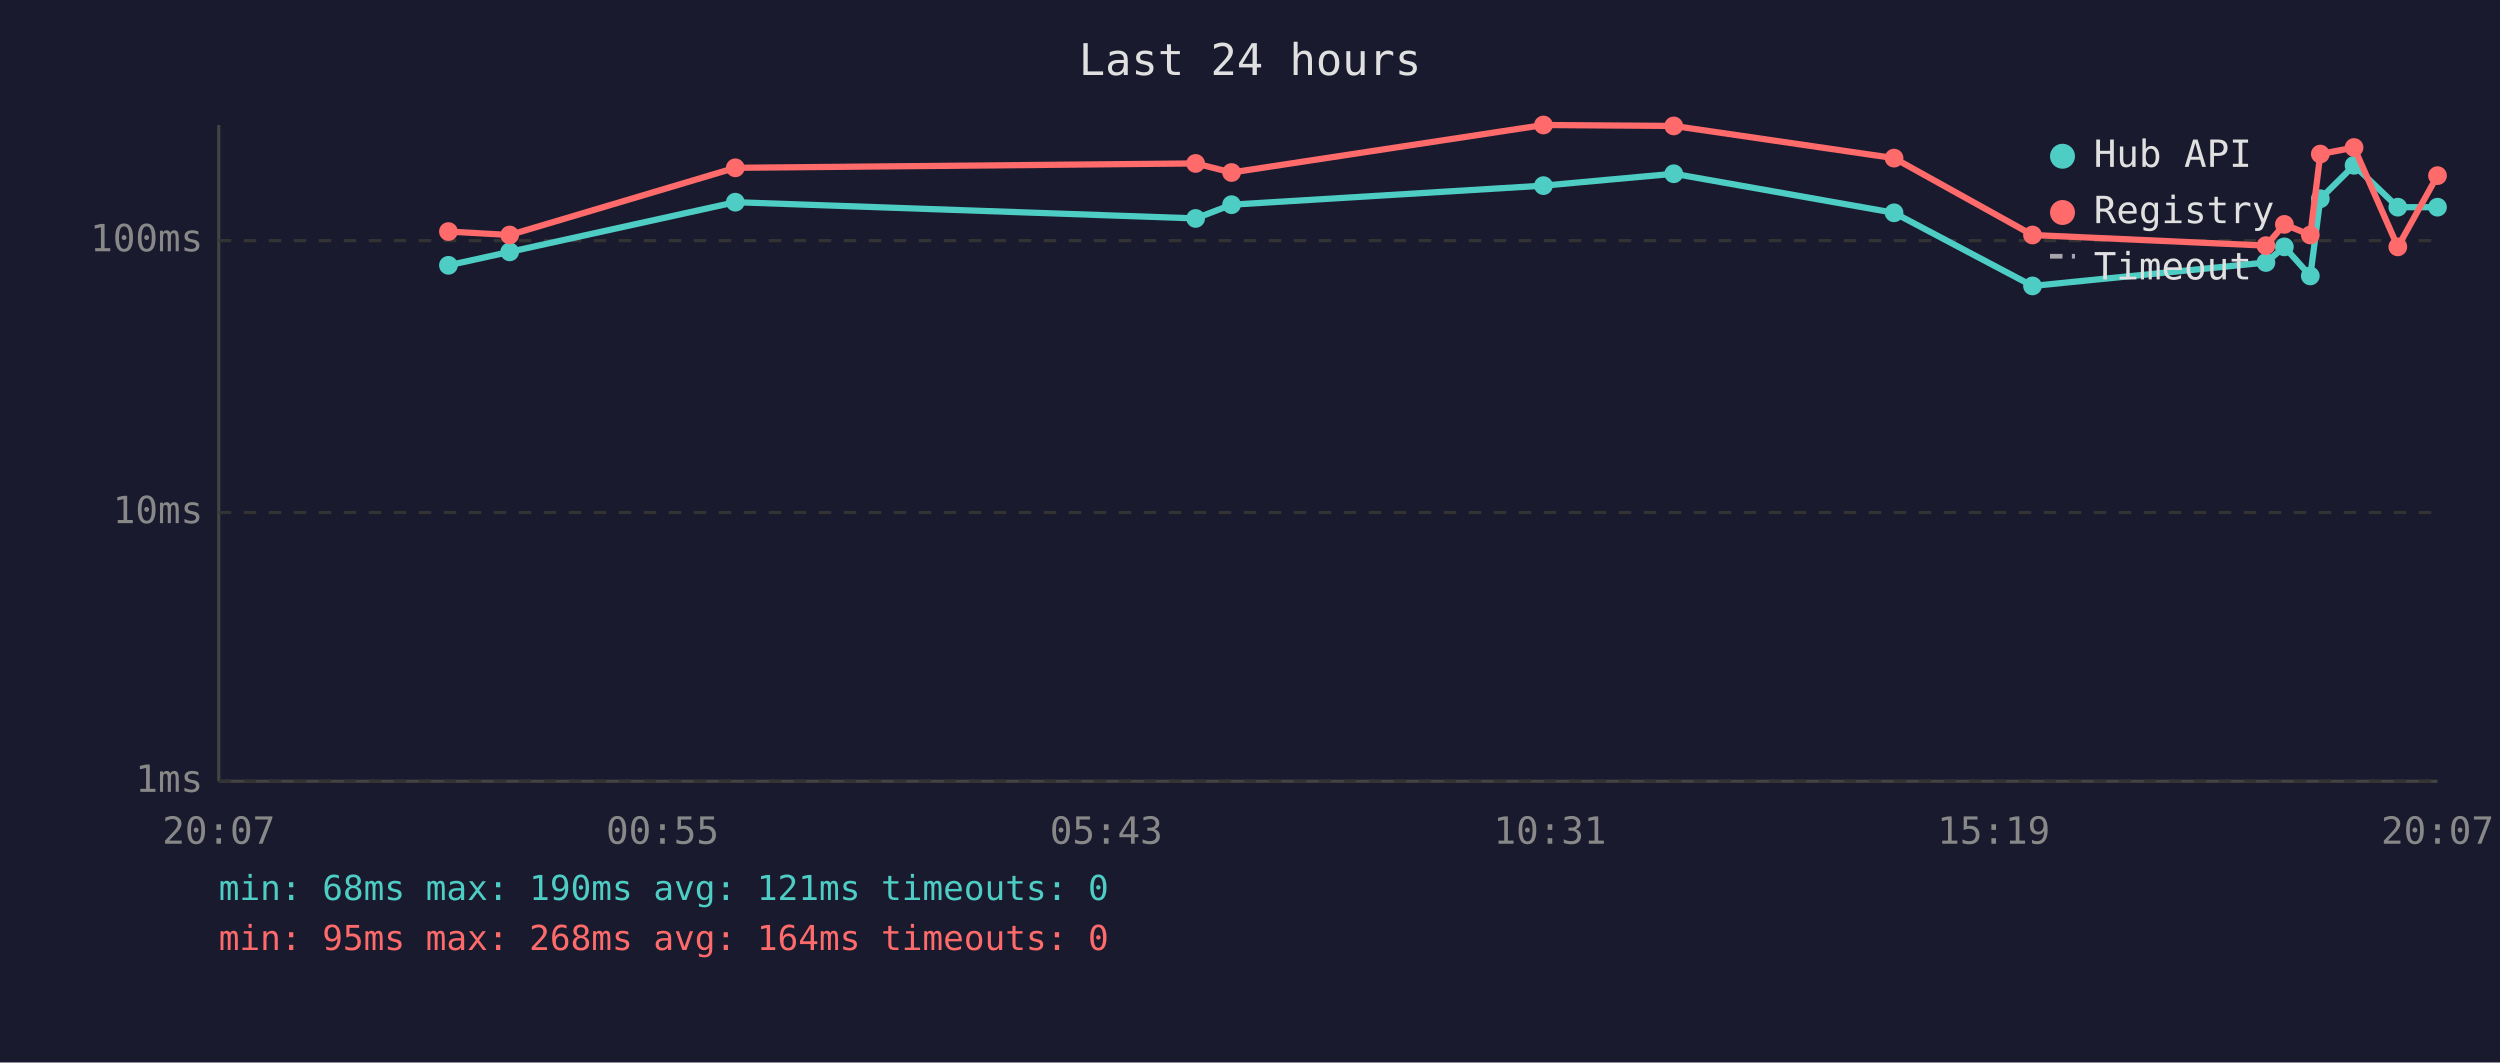
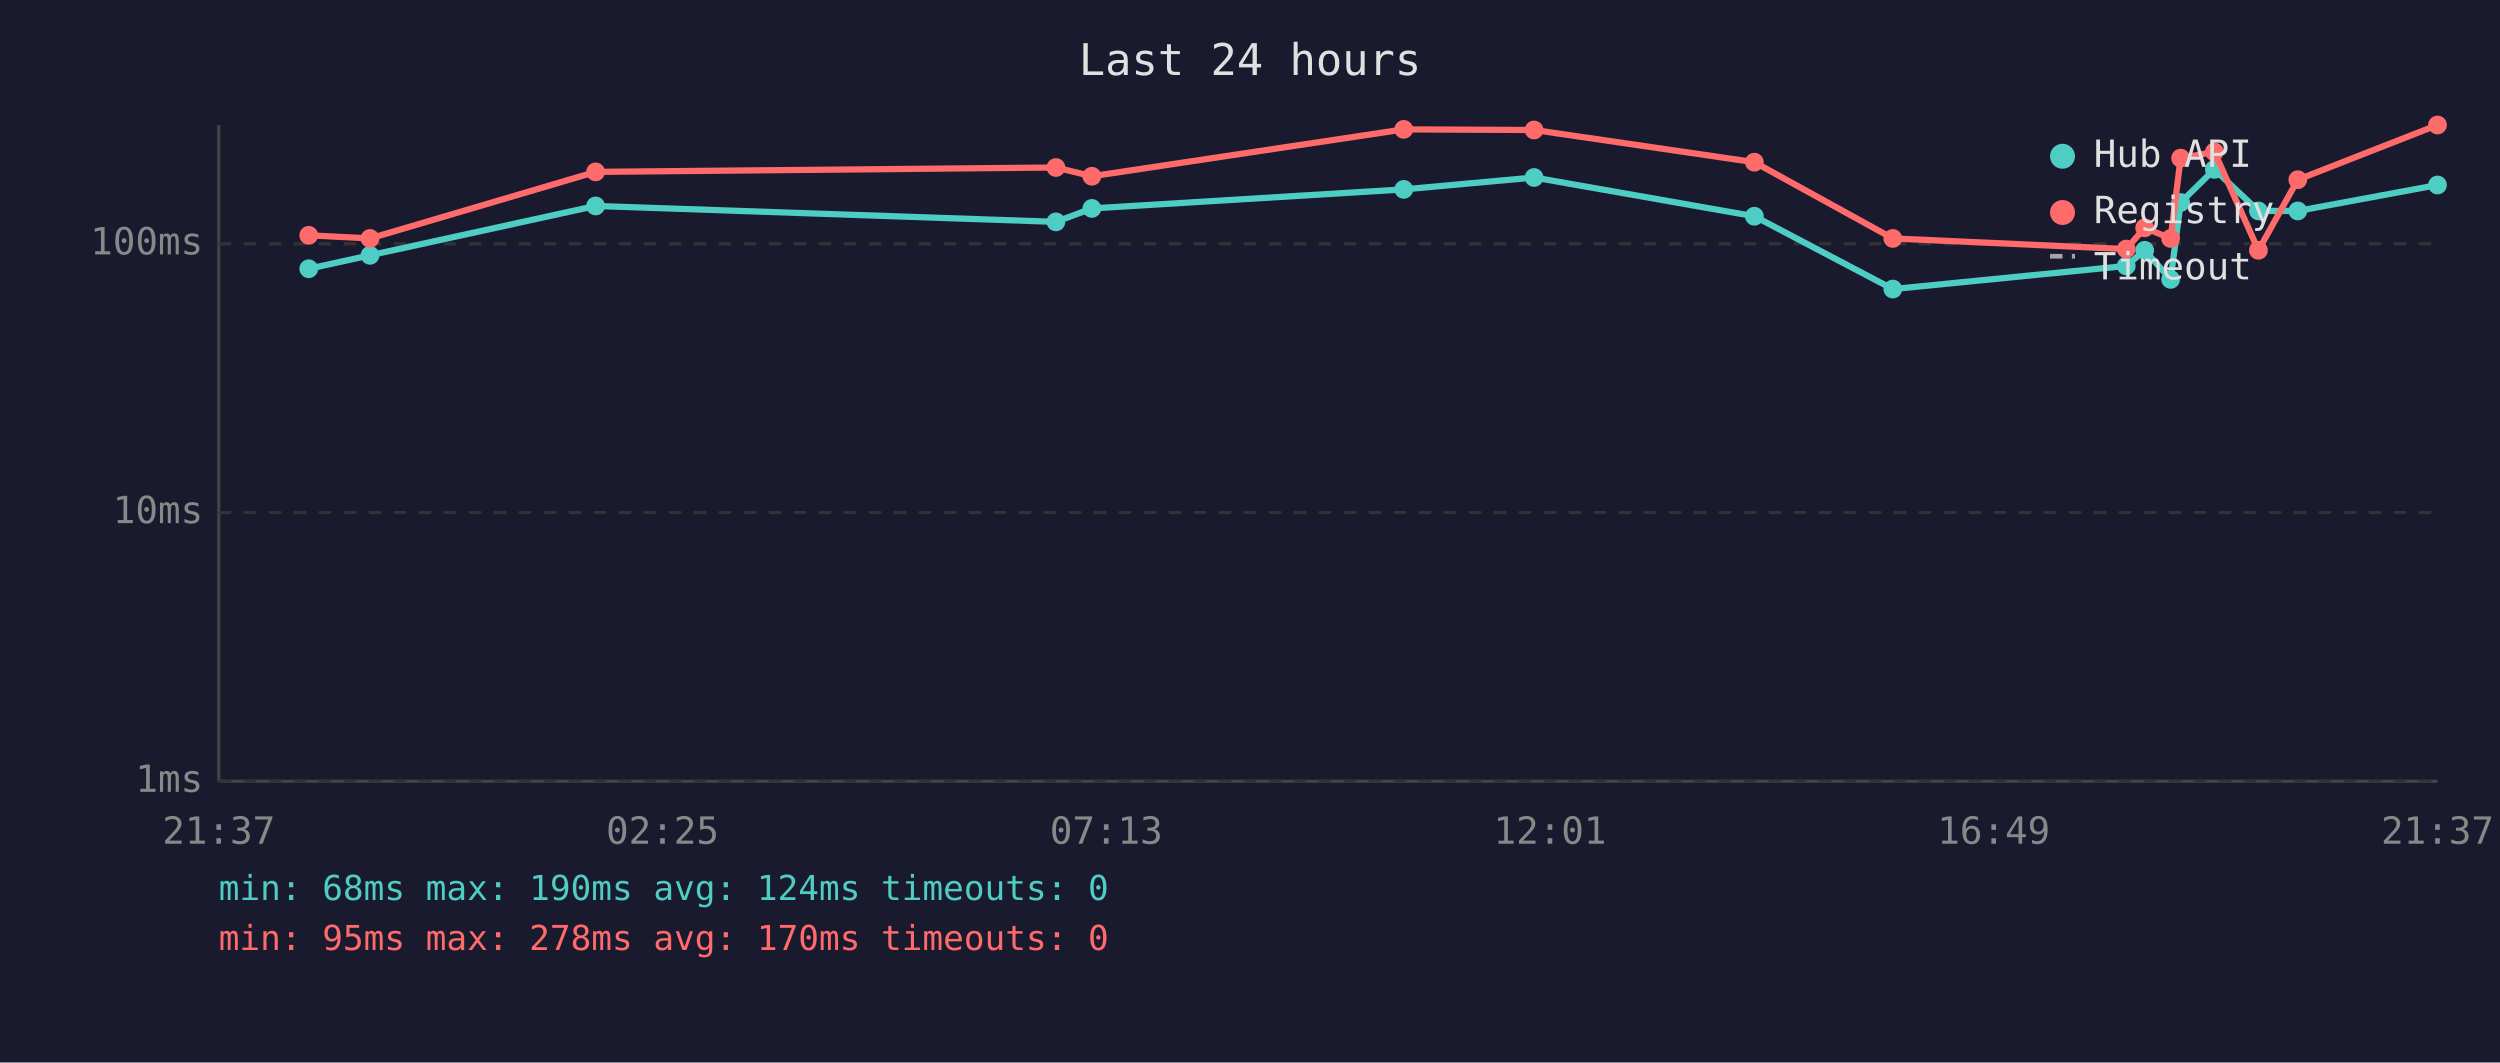
<svg xmlns="http://www.w3.org/2000/svg" viewBox="0 0 800 340" font-family="monospace" font-size="12">
  <rect width="800" height="340" fill="#1a1a2e" />
  <text x="400" y="24" fill="#e0e0e0" font-size="14" text-anchor="middle">Last 24 hours</text>
  <line x1="70" y1="40" x2="70" y2="250" stroke="#444" stroke-width="1" />
  <line x1="70" y1="250" x2="780" y2="250" stroke="#444" stroke-width="1" />
  <line x1="70" y1="250" x2="780" y2="250" stroke="#333" stroke-width="1" stroke-dasharray="4" />
  <text x="65" y="250" fill="#888" text-anchor="end" dominant-baseline="middle">1ms</text>
  <line x1="70" y1="164" x2="780" y2="164" stroke="#333" stroke-width="1" stroke-dasharray="4" />
  <text x="65" y="164" fill="#888" text-anchor="end" dominant-baseline="middle">10ms</text>
-   <line x1="70" y1="77" x2="780" y2="77" stroke="#333" stroke-width="1" stroke-dasharray="4" />
-   <text x="65" y="77" fill="#888" text-anchor="end" dominant-baseline="middle">100ms</text>
-   <text x="70" y="270" fill="#888" text-anchor="middle">20:07</text>
-   <text x="212" y="270" fill="#888" text-anchor="middle">00:55</text>
-   <text x="354" y="270" fill="#888" text-anchor="middle">05:43</text>
-   <text x="496" y="270" fill="#888" text-anchor="middle">10:31</text>
-   <text x="638" y="270" fill="#888" text-anchor="middle">15:19</text>
-   <text x="780" y="270" fill="#888" text-anchor="middle">20:07</text>
-   <polyline points="143.5,84.9 163.1,80.6 235.3,64.7 382.6,69.9 394.1,65.5 493.9,59.4 535.6,55.6 606.1,68.1 650.4,91.5 725.1,84.0 731.0,79.0 739.3,88.3 742.5,63.6 753.3,52.9 767.3,66.3 780.0,66.3" fill="none" stroke="#4ecdc4" stroke-width="2" opacity="1" />
-   <circle cx="143.5" cy="84.9" r="3" fill="#4ecdc4" />
-   <circle cx="163.1" cy="80.6" r="3" fill="#4ecdc4" />
-   <circle cx="235.3" cy="64.7" r="3" fill="#4ecdc4" />
-   <circle cx="382.6" cy="69.9" r="3" fill="#4ecdc4" />
-   <circle cx="394.1" cy="65.5" r="3" fill="#4ecdc4" />
-   <circle cx="493.9" cy="59.4" r="3" fill="#4ecdc4" />
-   <circle cx="535.6" cy="55.6" r="3" fill="#4ecdc4" />
-   <circle cx="606.1" cy="68.1" r="3" fill="#4ecdc4" />
-   <circle cx="650.4" cy="91.5" r="3" fill="#4ecdc4" />
-   <circle cx="725.1" cy="84.0" r="3" fill="#4ecdc4" />
-   <circle cx="731.0" cy="79.0" r="3" fill="#4ecdc4" />
-   <circle cx="739.3" cy="88.3" r="3" fill="#4ecdc4" />
-   <circle cx="742.5" cy="63.6" r="3" fill="#4ecdc4" />
-   <circle cx="753.3" cy="52.9" r="3" fill="#4ecdc4" />
-   <circle cx="767.3" cy="66.3" r="3" fill="#4ecdc4" />
-   <circle cx="780.0" cy="66.3" r="3" fill="#4ecdc4" />
-   <polyline points="143.5,74.1 163.1,75.2 235.3,53.7 382.6,52.3 394.1,55.2 493.9,40.0 535.6,40.3 606.1,50.6 650.4,75.2 725.1,78.6 731.0,71.8 739.3,75.2 742.5,49.3 753.3,47.2 767.3,79.0 780.0,56.2" fill="none" stroke="#ff6b6b" stroke-width="2" opacity="1" />
-   <circle cx="143.5" cy="74.1" r="3" fill="#ff6b6b" />
-   <circle cx="163.1" cy="75.2" r="3" fill="#ff6b6b" />
-   <circle cx="235.3" cy="53.7" r="3" fill="#ff6b6b" />
-   <circle cx="382.6" cy="52.3" r="3" fill="#ff6b6b" />
-   <circle cx="394.1" cy="55.2" r="3" fill="#ff6b6b" />
-   <circle cx="493.9" cy="40.0" r="3" fill="#ff6b6b" />
-   <circle cx="535.6" cy="40.3" r="3" fill="#ff6b6b" />
-   <circle cx="606.1" cy="50.6" r="3" fill="#ff6b6b" />
-   <circle cx="650.4" cy="75.2" r="3" fill="#ff6b6b" />
-   <circle cx="725.1" cy="78.6" r="3" fill="#ff6b6b" />
-   <circle cx="731.0" cy="71.8" r="3" fill="#ff6b6b" />
-   <circle cx="739.3" cy="75.2" r="3" fill="#ff6b6b" />
-   <circle cx="742.5" cy="49.3" r="3" fill="#ff6b6b" />
-   <circle cx="753.3" cy="47.2" r="3" fill="#ff6b6b" />
-   <circle cx="767.3" cy="79.0" r="3" fill="#ff6b6b" />
-   <circle cx="780.0" cy="56.2" r="3" fill="#ff6b6b" />
+   <line x1="70" y1="78" x2="780" y2="78" stroke="#333" stroke-width="1" stroke-dasharray="4" />
+   <text x="65" y="78" fill="#888" text-anchor="end" dominant-baseline="middle">100ms</text>
+   <text x="70" y="270" fill="#888" text-anchor="middle">21:37</text>
+   <text x="212" y="270" fill="#888" text-anchor="middle">02:25</text>
+   <text x="354" y="270" fill="#888" text-anchor="middle">07:13</text>
+   <text x="496" y="270" fill="#888" text-anchor="middle">12:01</text>
+   <text x="638" y="270" fill="#888" text-anchor="middle">16:49</text>
+   <text x="780" y="270" fill="#888" text-anchor="middle">21:37</text>
+   <polyline points="98.8,86.0 118.4,81.7 190.6,65.9 337.9,71.0 349.4,66.7 449.2,60.6 490.9,56.8 561.4,69.2 605.7,92.5 680.4,85.1 686.3,80.1 694.6,89.4 697.8,64.8 708.6,54.2 722.7,67.5 735.3,67.5 780.0,59.2" fill="none" stroke="#4ecdc4" stroke-width="2" opacity="1" />
+   <circle cx="98.8" cy="86.0" r="3" fill="#4ecdc4" />
+   <circle cx="118.4" cy="81.7" r="3" fill="#4ecdc4" />
+   <circle cx="190.6" cy="65.9" r="3" fill="#4ecdc4" />
+   <circle cx="337.9" cy="71.0" r="3" fill="#4ecdc4" />
+   <circle cx="349.4" cy="66.7" r="3" fill="#4ecdc4" />
+   <circle cx="449.2" cy="60.6" r="3" fill="#4ecdc4" />
+   <circle cx="490.9" cy="56.8" r="3" fill="#4ecdc4" />
+   <circle cx="561.4" cy="69.2" r="3" fill="#4ecdc4" />
+   <circle cx="605.7" cy="92.5" r="3" fill="#4ecdc4" />
+   <circle cx="680.4" cy="85.1" r="3" fill="#4ecdc4" />
+   <circle cx="686.3" cy="80.1" r="3" fill="#4ecdc4" />
+   <circle cx="694.6" cy="89.4" r="3" fill="#4ecdc4" />
+   <circle cx="697.8" cy="64.8" r="3" fill="#4ecdc4" />
+   <circle cx="708.6" cy="54.2" r="3" fill="#4ecdc4" />
+   <circle cx="722.7" cy="67.5" r="3" fill="#4ecdc4" />
+   <circle cx="735.3" cy="67.5" r="3" fill="#4ecdc4" />
+   <circle cx="780.0" cy="59.2" r="3" fill="#4ecdc4" />
+   <polyline points="98.8,75.3 118.4,76.3 190.6,55.0 337.9,53.6 349.4,56.4 449.2,41.4 490.9,41.6 561.4,51.9 605.7,76.3 680.4,79.7 686.3,72.9 694.6,76.3 697.8,50.6 708.6,48.6 722.7,80.1 735.3,57.5 780.0,40.0" fill="none" stroke="#ff6b6b" stroke-width="2" opacity="1" />
+   <circle cx="98.8" cy="75.3" r="3" fill="#ff6b6b" />
+   <circle cx="118.4" cy="76.3" r="3" fill="#ff6b6b" />
+   <circle cx="190.6" cy="55.0" r="3" fill="#ff6b6b" />
+   <circle cx="337.9" cy="53.6" r="3" fill="#ff6b6b" />
+   <circle cx="349.4" cy="56.4" r="3" fill="#ff6b6b" />
+   <circle cx="449.2" cy="41.4" r="3" fill="#ff6b6b" />
+   <circle cx="490.9" cy="41.6" r="3" fill="#ff6b6b" />
+   <circle cx="561.4" cy="51.9" r="3" fill="#ff6b6b" />
+   <circle cx="605.7" cy="76.3" r="3" fill="#ff6b6b" />
+   <circle cx="680.4" cy="79.7" r="3" fill="#ff6b6b" />
+   <circle cx="686.3" cy="72.9" r="3" fill="#ff6b6b" />
+   <circle cx="694.6" cy="76.3" r="3" fill="#ff6b6b" />
+   <circle cx="697.8" cy="50.6" r="3" fill="#ff6b6b" />
+   <circle cx="708.6" cy="48.6" r="3" fill="#ff6b6b" />
+   <circle cx="722.7" cy="80.1" r="3" fill="#ff6b6b" />
+   <circle cx="735.3" cy="57.5" r="3" fill="#ff6b6b" />
+   <circle cx="780.0" cy="40.0" r="3" fill="#ff6b6b" />
  <circle cx="660" cy="50" r="4" fill="#4ecdc4" />
  <text x="670" y="50" fill="#e0e0e0" dominant-baseline="middle">Hub API</text>
  <circle cx="660" cy="68" r="4" fill="#ff6b6b" />
  <text x="670" y="68" fill="#e0e0e0" dominant-baseline="middle">Registry</text>
  <line x1="656" y1="82" x2="664" y2="82" stroke="#e0e0e0" stroke-width="1.5" stroke-dasharray="4,3" opacity="0.7" />
  <text x="670" y="86" fill="#e0e0e0" dominant-baseline="middle">Timeout</text>
-   <text x="70" y="288" fill="#4ecdc4" font-size="11">min: 68ms  max: 190ms  avg: 121ms  timeouts: 0</text>
-   <text x="70" y="304" fill="#ff6b6b" font-size="11">min: 95ms  max: 268ms  avg: 164ms  timeouts: 0</text>
+   <text x="70" y="288" fill="#4ecdc4" font-size="11">min: 68ms  max: 190ms  avg: 124ms  timeouts: 0</text>
+   <text x="70" y="304" fill="#ff6b6b" font-size="11">min: 95ms  max: 278ms  avg: 170ms  timeouts: 0</text>
</svg>
